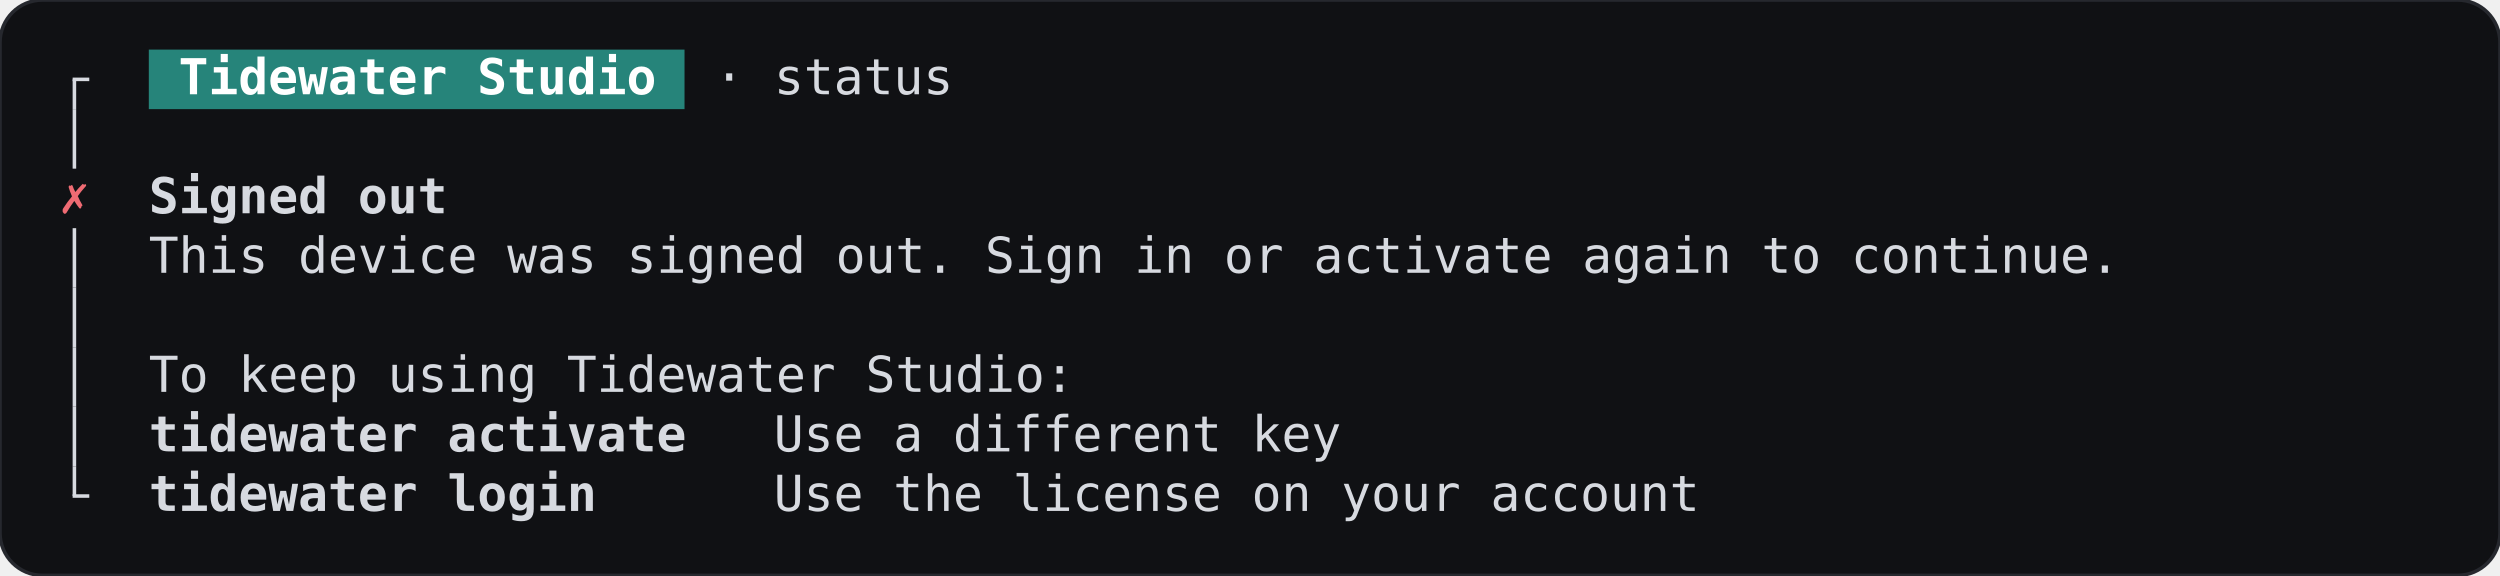
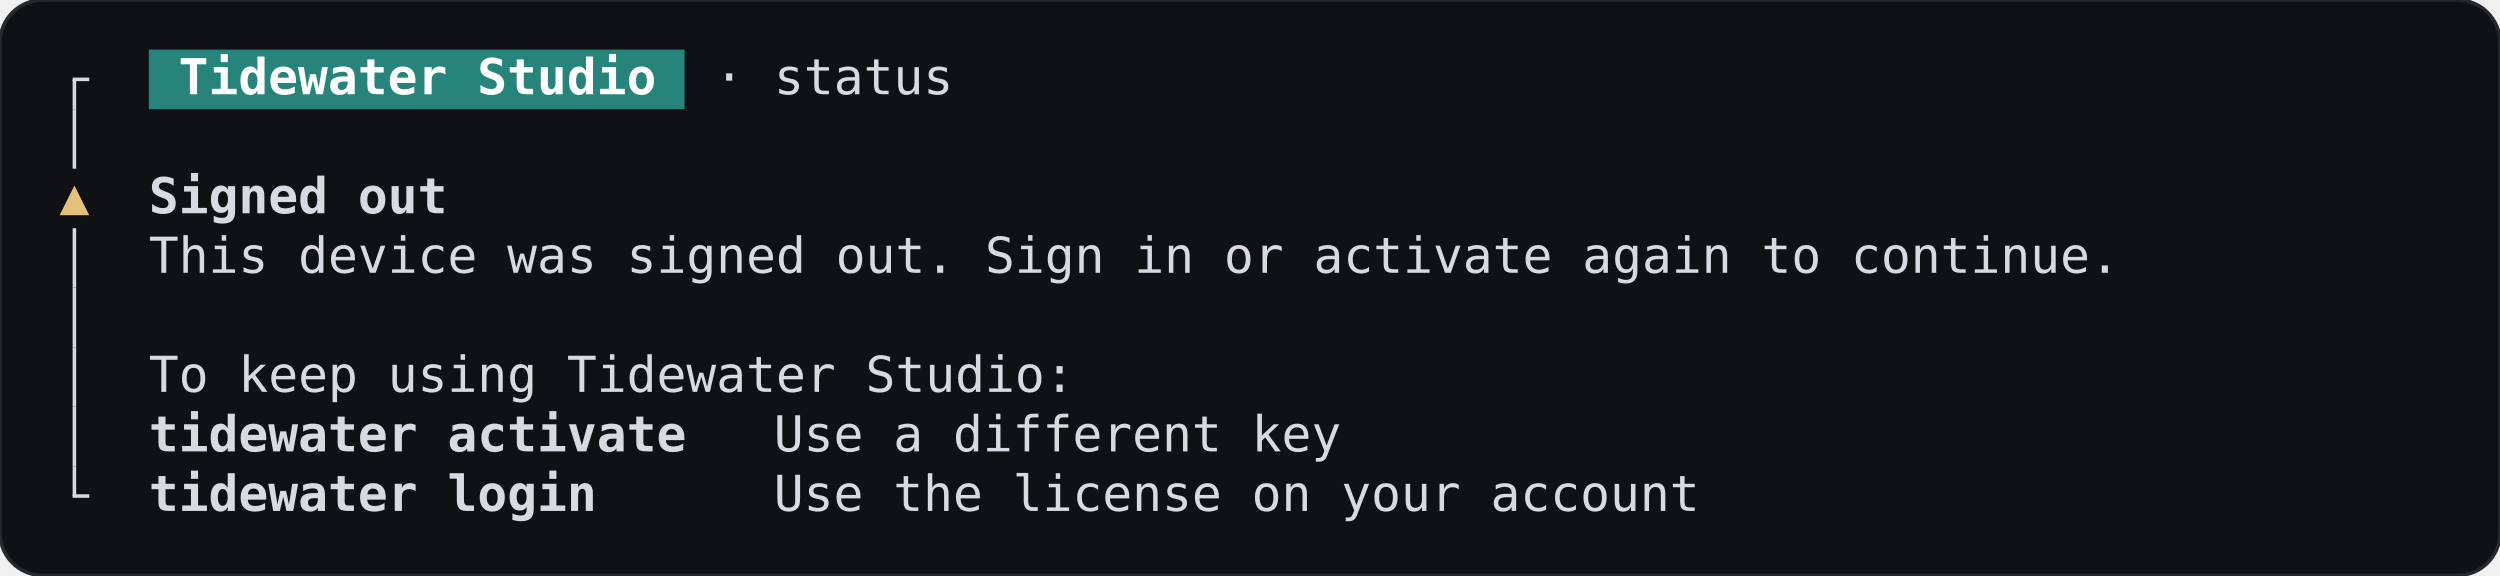
<svg xmlns="http://www.w3.org/2000/svg" width="705.6" height="162.4" viewBox="0 0 705.6 162.4" role="img" aria-label="StatusScreen, revoked, terminal, dark theme">
  <rect width="705.6" height="162.4" rx="12" fill="#101114" stroke="#26282e" />
  <g font-family="JetBrains Mono, ui-monospace, monospace" font-size="14" xml:space="preserve">
    <rect x="42" y="14" width="151.2" height="16.8" fill="#26847a" />
    <rect x="20.5" y="22.4" width="1" height="8.4" fill="#d7dae0" />
    <rect x="20.5" y="21.9" width="4.7" height="1" fill="#d7dae0" />
    <text x="50.4" y="26.6" textLength="134.4" lengthAdjust="spacingAndGlyphs" fill="#ffffff" font-weight="600">Tidewater Studio</text>
    <text x="201.6" y="26.6" textLength="67.2" lengthAdjust="spacingAndGlyphs" fill="#d7dae0">· status</text>
    <rect x="20.5" y="30.8" width="1" height="16.8" fill="#d7dae0" />
-     <text x="21" y="60.2" text-anchor="middle" fill="#ef6b73">✗</text>
+     <text x="21" y="60.2" text-anchor="middle" fill="#e5c07b">▲</text>
    <text x="42" y="60.2" textLength="84" lengthAdjust="spacingAndGlyphs" fill="#d7dae0" font-weight="600">Signed out</text>
    <rect x="20.5" y="64.4" width="1" height="16.8" fill="#d7dae0" />
    <text x="42" y="77" textLength="554.4" lengthAdjust="spacingAndGlyphs" fill="#d7dae0">This device was signed out. Sign in or activate again to continue.</text>
    <rect x="20.5" y="81.2" width="1" height="16.8" fill="#d7dae0" />
    <rect x="20.5" y="98" width="1" height="16.8" fill="#d7dae0" />
    <text x="42" y="110.6" textLength="260.4" lengthAdjust="spacingAndGlyphs" fill="#d7dae0">To keep using Tidewater Studio:</text>
    <rect x="20.5" y="114.8" width="1" height="16.8" fill="#d7dae0" />
    <text x="42" y="127.4" textLength="151.2" lengthAdjust="spacingAndGlyphs" fill="#d7dae0" font-weight="600">tidewater activate</text>
    <text x="218.4" y="127.4" textLength="159.6" lengthAdjust="spacingAndGlyphs" fill="#d7dae0">Use a different key</text>
    <rect x="20.5" y="131.6" width="1" height="8.4" fill="#d7dae0" />
    <rect x="20.5" y="139.5" width="4.7" height="1" fill="#d7dae0" />
    <text x="42" y="144.2" textLength="126" lengthAdjust="spacingAndGlyphs" fill="#d7dae0" font-weight="600">tidewater login</text>
    <text x="218.4" y="144.2" textLength="260.4" lengthAdjust="spacingAndGlyphs" fill="#d7dae0">Use the license on your account</text>
  </g>
</svg>
